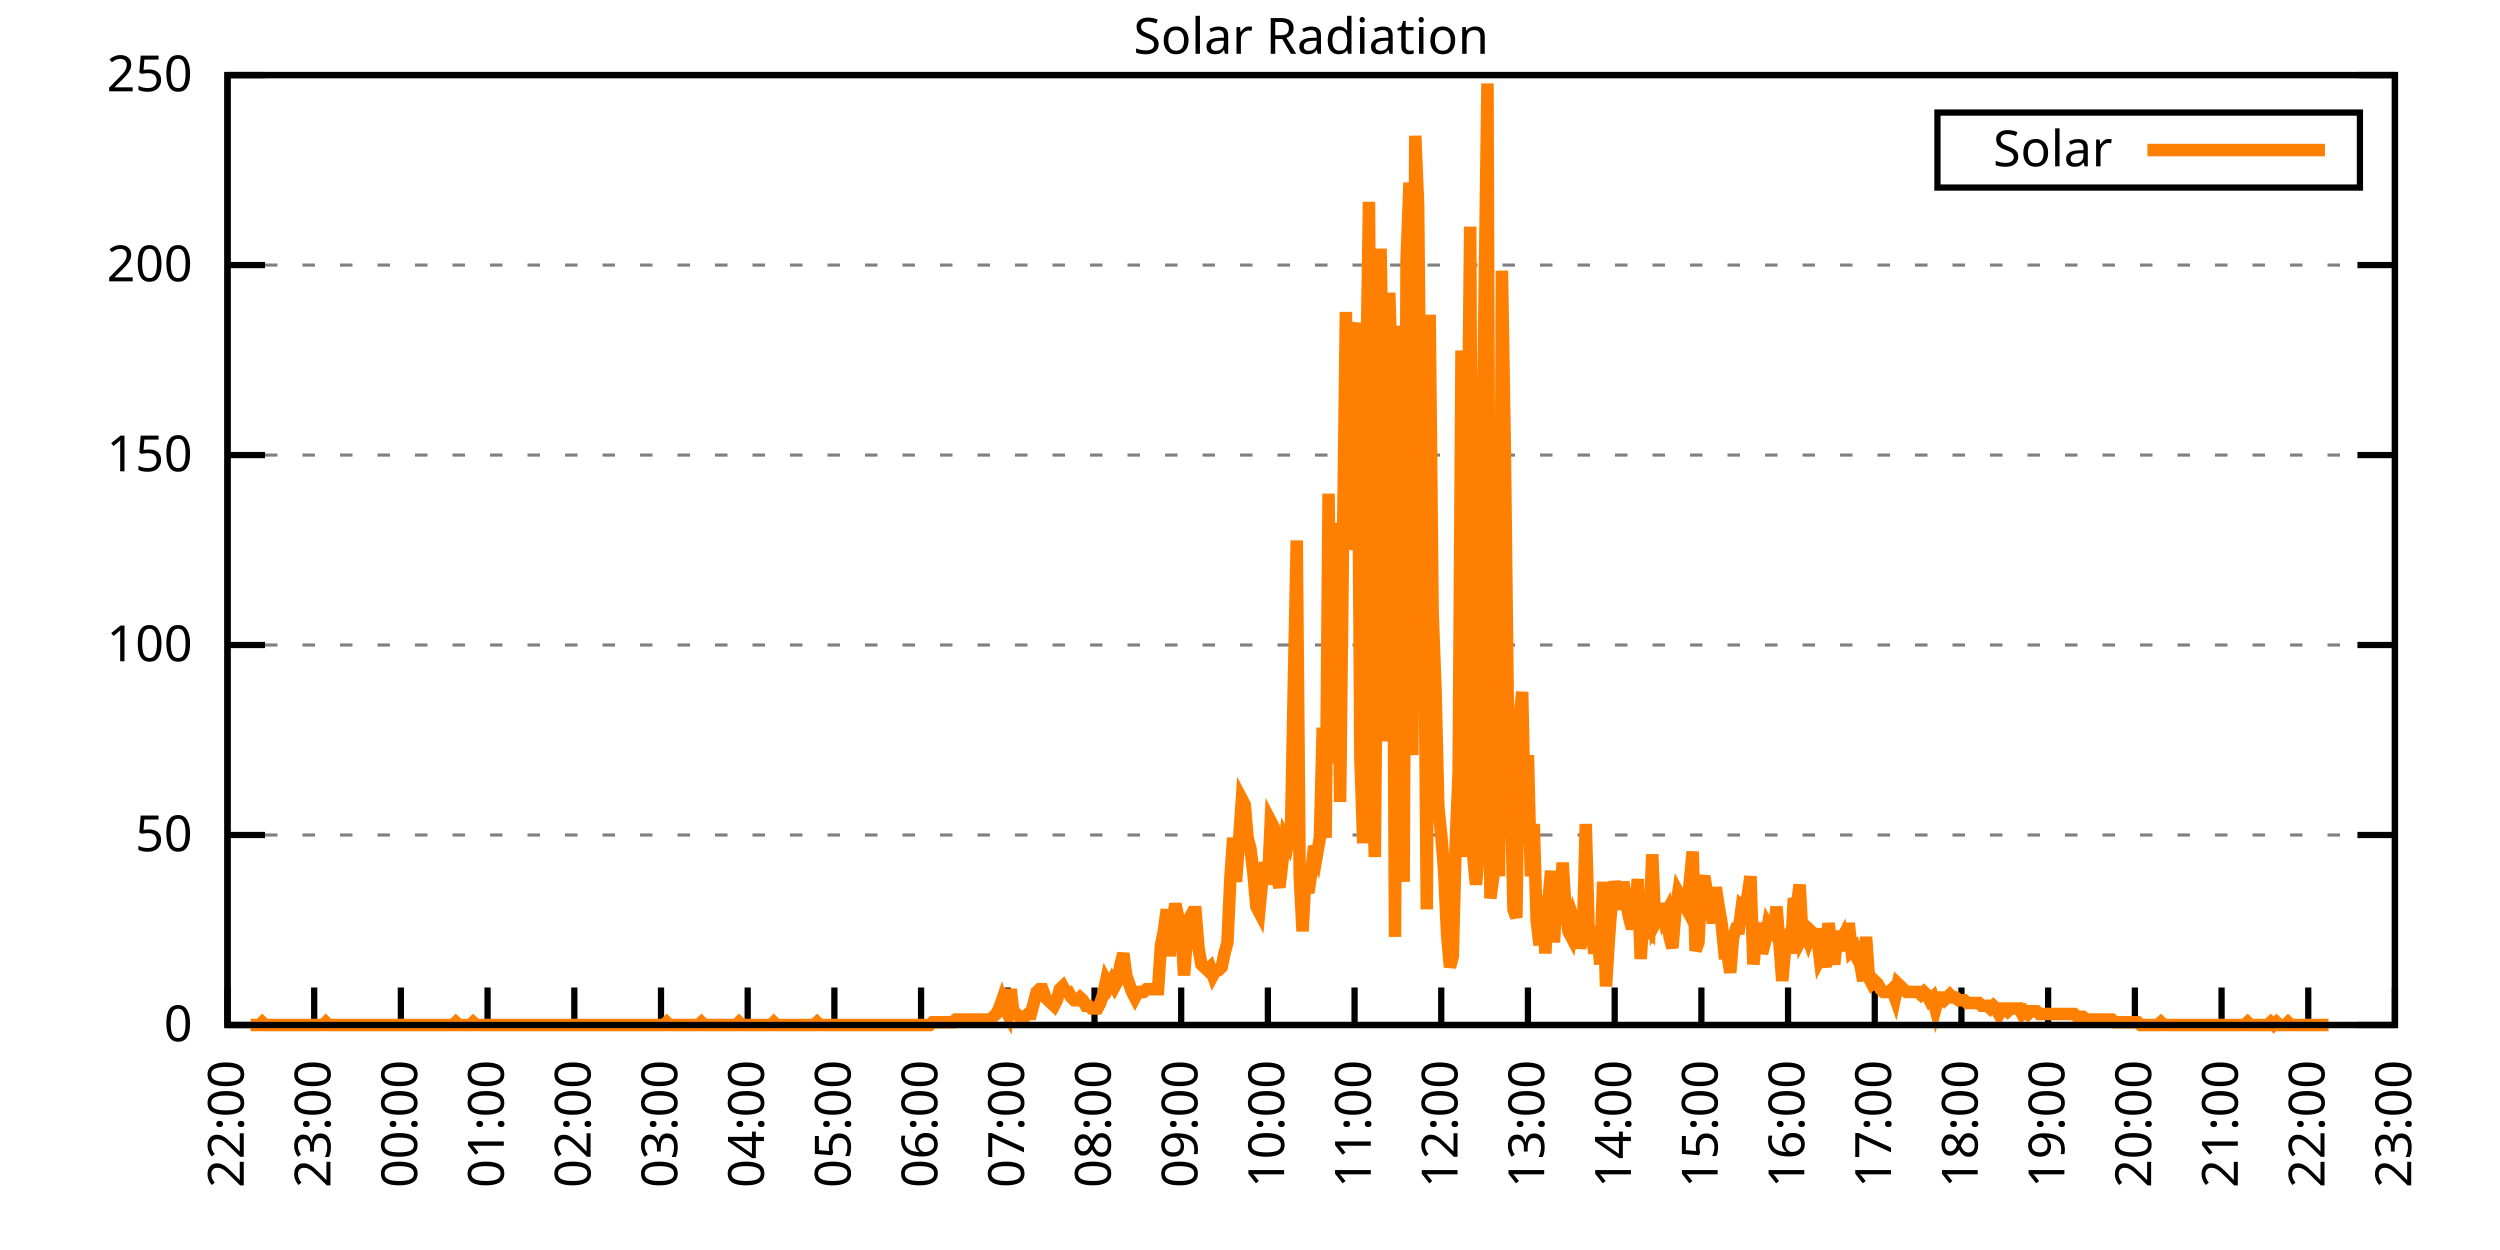
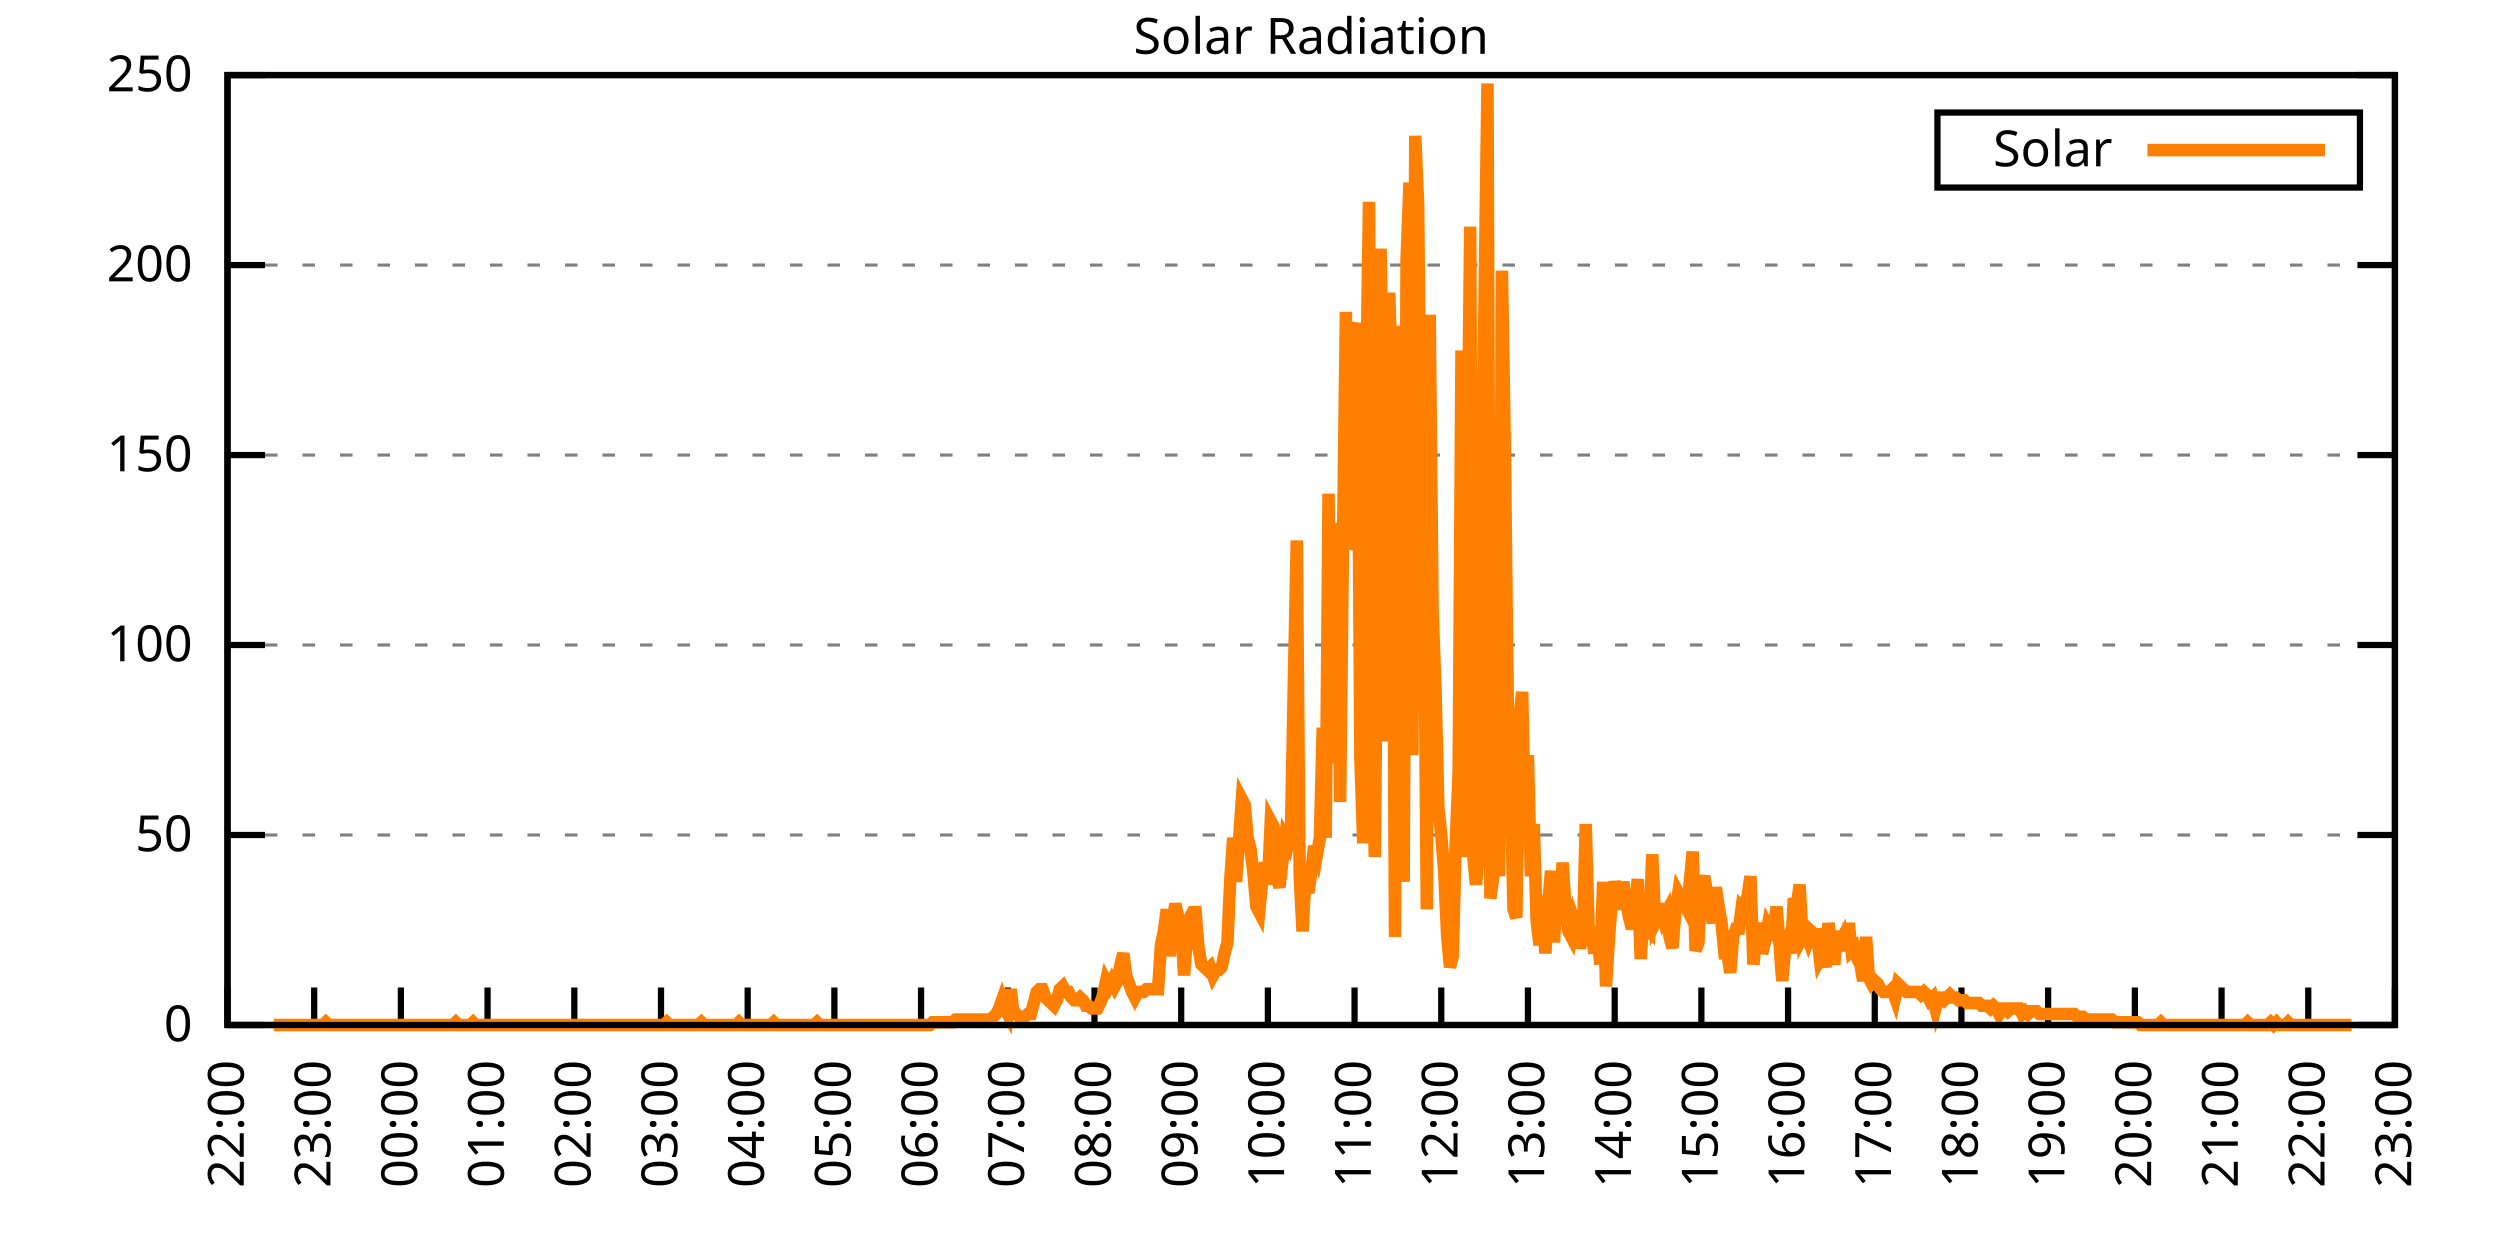
<svg xmlns="http://www.w3.org/2000/svg" xmlns:xlink="http://www.w3.org/1999/xlink" width="400" height="200" viewBox="0 0 400 200">
  <g id="gnuplot_canvas">
    <rect x="0" y="0" width="400" height="200" fill="none" />
    <defs>
      <circle id="gpDot" r="0.5" stroke-width="0.5" stroke="currentColor" />
      <path id="gpPt0" stroke-width="0.333" stroke="currentColor" d="M-1,0 h2 M0,-1 v2" />
      <path id="gpPt1" stroke-width="0.333" stroke="currentColor" d="M-1,-1 L1,1 M1,-1 L-1,1" />
      <path id="gpPt2" stroke-width="0.333" stroke="currentColor" d="M-1,0 L1,0 M0,-1 L0,1 M-1,-1 L1,1 M-1,1 L1,-1" />
      <rect id="gpPt3" stroke-width="0.333" stroke="currentColor" x="-1" y="-1" width="2" height="2" />
      <rect id="gpPt4" stroke-width="0.333" stroke="currentColor" fill="currentColor" x="-1" y="-1" width="2" height="2" />
      <circle id="gpPt5" stroke-width="0.333" stroke="currentColor" cx="0" cy="0" r="1" />
      <use xlink:href="#gpPt5" id="gpPt6" fill="currentColor" stroke="none" />
      <path id="gpPt7" stroke-width="0.333" stroke="currentColor" d="M0,-1.33 L-1.33,0.67 L1.33,0.67 z" />
      <use xlink:href="#gpPt7" id="gpPt8" fill="currentColor" stroke="none" />
      <use xlink:href="#gpPt7" id="gpPt9" stroke="currentColor" transform="rotate(180)" />
      <use xlink:href="#gpPt9" id="gpPt10" fill="currentColor" stroke="none" />
      <use xlink:href="#gpPt3" id="gpPt11" stroke="currentColor" transform="rotate(45)" />
      <use xlink:href="#gpPt11" id="gpPt12" fill="currentColor" stroke="none" />
      <path id="gpPt13" stroke-width="0.333" stroke="currentColor" d="M0,1.330 L1.265,0.411 L0.782,-1.067 L-0.782,-1.076 L-1.265,0.411 z" />
      <use xlink:href="#gpPt13" id="gpPt14" fill="currentColor" stroke="none" />
      <filter id="textbox" filterUnits="objectBoundingBox" x="0" y="0" height="1" width="1">
        <feFlood flood-color="white" flood-opacity="1" result="bgnd" />
        <feComposite in="SourceGraphic" in2="bgnd" operator="atop" />
      </filter>
      <filter id="greybox" filterUnits="objectBoundingBox" x="0" y="0" height="1" width="1">
        <feFlood flood-color="lightgrey" flood-opacity="1" result="grey" />
        <feComposite in="SourceGraphic" in2="grey" operator="atop" />
      </filter>
    </defs>
    <g fill="none" color="white" stroke="currentColor" stroke-width="1.00" stroke-linecap="butt" stroke-linejoin="miter">
</g>
    <g fill="none" color="black" stroke="currentColor" stroke-width="1.00" stroke-linecap="butt" stroke-linejoin="miter">
      <g stroke="none" shape-rendering="crispEdges">
        <polygon fill="rgb(255, 255, 255)" points="36.40,164.00 383.18,164.00 383.18,12.02 36.40,12.02 " />
      </g>
    </g>
    <g fill="none" color="black" stroke="currentColor" stroke-width="1.00" stroke-linecap="butt" stroke-linejoin="miter">
</g>
    <g fill="none" color="black" stroke="black" stroke-width="0.50" stroke-linecap="butt" stroke-linejoin="miter">
</g>
    <g fill="none" color="gray" stroke="currentColor" stroke-width="0.50" stroke-linecap="butt" stroke-linejoin="miter">
      <path stroke="gray" stroke-dasharray="2,4" class="gridline" d="M36.40,164.00 L383.19,164.00  " />
    </g>
    <g fill="none" color="gray" stroke="gray" stroke-width="1.00" stroke-linecap="butt" stroke-linejoin="miter">
</g>
    <g fill="none" color="black" stroke="currentColor" stroke-width="1.00" stroke-linecap="butt" stroke-linejoin="miter">
      <path stroke="black" d="M36.40,164.00 L42.40,164.00 M383.19,164.00 L377.19,164.00  " />
      <g transform="translate(30.80,166.60)" stroke="none" fill="black" font-family="Sans" font-size="8.00" text-anchor="end">
        <text>
          <tspan font-family="Sans"> 0</tspan>
        </text>
      </g>
    </g>
    <g fill="none" color="black" stroke="currentColor" stroke-width="1.00" stroke-linecap="butt" stroke-linejoin="miter">
</g>
    <g fill="none" color="black" stroke="black" stroke-width="0.50" stroke-linecap="butt" stroke-linejoin="miter">
</g>
    <g fill="none" color="gray" stroke="currentColor" stroke-width="0.50" stroke-linecap="butt" stroke-linejoin="miter">
      <path stroke="gray" stroke-dasharray="2,4" class="gridline" d="M36.40,133.60 L383.19,133.60  " />
    </g>
    <g fill="none" color="gray" stroke="gray" stroke-width="1.00" stroke-linecap="butt" stroke-linejoin="miter">
</g>
    <g fill="none" color="black" stroke="currentColor" stroke-width="1.00" stroke-linecap="butt" stroke-linejoin="miter">
      <path stroke="black" d="M36.40,133.60 L42.40,133.60 M383.19,133.60 L377.19,133.60  " />
      <g transform="translate(30.80,136.20)" stroke="none" fill="black" font-family="Sans" font-size="8.00" text-anchor="end">
        <text>
          <tspan font-family="Sans"> 50</tspan>
        </text>
      </g>
    </g>
    <g fill="none" color="black" stroke="currentColor" stroke-width="1.00" stroke-linecap="butt" stroke-linejoin="miter">
</g>
    <g fill="none" color="black" stroke="black" stroke-width="0.50" stroke-linecap="butt" stroke-linejoin="miter">
</g>
    <g fill="none" color="gray" stroke="currentColor" stroke-width="0.50" stroke-linecap="butt" stroke-linejoin="miter">
      <path stroke="gray" stroke-dasharray="2,4" class="gridline" d="M36.40,103.20 L383.19,103.20  " />
    </g>
    <g fill="none" color="gray" stroke="gray" stroke-width="1.00" stroke-linecap="butt" stroke-linejoin="miter">
</g>
    <g fill="none" color="black" stroke="currentColor" stroke-width="1.00" stroke-linecap="butt" stroke-linejoin="miter">
      <path stroke="black" d="M36.40,103.20 L42.40,103.20 M383.19,103.20 L377.19,103.20  " />
      <g transform="translate(30.80,105.80)" stroke="none" fill="black" font-family="Sans" font-size="8.00" text-anchor="end">
        <text>
          <tspan font-family="Sans"> 100</tspan>
        </text>
      </g>
    </g>
    <g fill="none" color="black" stroke="currentColor" stroke-width="1.00" stroke-linecap="butt" stroke-linejoin="miter">
</g>
    <g fill="none" color="black" stroke="black" stroke-width="0.50" stroke-linecap="butt" stroke-linejoin="miter">
</g>
    <g fill="none" color="gray" stroke="currentColor" stroke-width="0.50" stroke-linecap="butt" stroke-linejoin="miter">
      <path stroke="gray" stroke-dasharray="2,4" class="gridline" d="M36.40,72.81 L383.19,72.81  " />
    </g>
    <g fill="none" color="gray" stroke="gray" stroke-width="1.00" stroke-linecap="butt" stroke-linejoin="miter">
</g>
    <g fill="none" color="black" stroke="currentColor" stroke-width="1.00" stroke-linecap="butt" stroke-linejoin="miter">
      <path stroke="black" d="M36.40,72.81 L42.40,72.81 M383.19,72.81 L377.19,72.81  " />
      <g transform="translate(30.80,75.41)" stroke="none" fill="black" font-family="Sans" font-size="8.00" text-anchor="end">
        <text>
          <tspan font-family="Sans"> 150</tspan>
        </text>
      </g>
    </g>
    <g fill="none" color="black" stroke="currentColor" stroke-width="1.00" stroke-linecap="butt" stroke-linejoin="miter">
</g>
    <g fill="none" color="black" stroke="black" stroke-width="0.50" stroke-linecap="butt" stroke-linejoin="miter">
</g>
    <g fill="none" color="gray" stroke="currentColor" stroke-width="0.50" stroke-linecap="butt" stroke-linejoin="miter">
      <path stroke="gray" stroke-dasharray="2,4" class="gridline" d="M36.40,42.41 L383.19,42.41  " />
    </g>
    <g fill="none" color="gray" stroke="gray" stroke-width="1.00" stroke-linecap="butt" stroke-linejoin="miter">
</g>
    <g fill="none" color="black" stroke="currentColor" stroke-width="1.00" stroke-linecap="butt" stroke-linejoin="miter">
      <path stroke="black" d="M36.40,42.41 L42.40,42.41 M383.19,42.41 L377.19,42.41  " />
      <g transform="translate(30.80,45.01)" stroke="none" fill="black" font-family="Sans" font-size="8.00" text-anchor="end">
        <text>
          <tspan font-family="Sans"> 200</tspan>
        </text>
      </g>
    </g>
    <g fill="none" color="black" stroke="currentColor" stroke-width="1.00" stroke-linecap="butt" stroke-linejoin="miter">
</g>
    <g fill="none" color="black" stroke="black" stroke-width="0.50" stroke-linecap="butt" stroke-linejoin="miter">
</g>
    <g fill="none" color="gray" stroke="currentColor" stroke-width="0.50" stroke-linecap="butt" stroke-linejoin="miter">
      <path stroke="gray" stroke-dasharray="2,4" class="gridline" d="M36.40,12.01 L383.19,12.01  " />
    </g>
    <g fill="none" color="gray" stroke="gray" stroke-width="1.00" stroke-linecap="butt" stroke-linejoin="miter">
</g>
    <g fill="none" color="black" stroke="currentColor" stroke-width="1.00" stroke-linecap="butt" stroke-linejoin="miter">
      <path stroke="black" d="M36.40,12.01 L42.40,12.01 M383.19,12.01 L377.19,12.01  " />
      <g transform="translate(30.80,14.61)" stroke="none" fill="black" font-family="Sans" font-size="8.00" text-anchor="end">
        <text>
          <tspan font-family="Sans"> 250</tspan>
        </text>
      </g>
    </g>
    <g fill="none" color="black" stroke="currentColor" stroke-width="1.00" stroke-linecap="butt" stroke-linejoin="miter">
      <path stroke="black" d="M36.40,164.00 L36.40,158.00  " />
      <g transform="translate(39.00,169.60) rotate(270.00)" stroke="none" fill="black" font-family="Sans" font-size="8.00" text-anchor="end">
        <text>
          <tspan font-family="Sans">22:00</tspan>
        </text>
      </g>
    </g>
    <g fill="none" color="black" stroke="currentColor" stroke-width="1.00" stroke-linecap="butt" stroke-linejoin="miter">
      <path stroke="black" d="M50.27,164.00 L50.27,158.00  " />
      <g transform="translate(52.87,169.60) rotate(270.00)" stroke="none" fill="black" font-family="Sans" font-size="8.00" text-anchor="end">
        <text>
          <tspan font-family="Sans">23:00</tspan>
        </text>
      </g>
    </g>
    <g fill="none" color="black" stroke="currentColor" stroke-width="1.00" stroke-linecap="butt" stroke-linejoin="miter">
      <path stroke="black" d="M64.14,164.00 L64.14,158.00  " />
      <g transform="translate(66.74,169.60) rotate(270.00)" stroke="none" fill="black" font-family="Sans" font-size="8.00" text-anchor="end">
        <text>
          <tspan font-family="Sans">00:00</tspan>
        </text>
      </g>
    </g>
    <g fill="none" color="black" stroke="currentColor" stroke-width="1.00" stroke-linecap="butt" stroke-linejoin="miter">
      <path stroke="black" d="M78.01,164.00 L78.01,158.00  " />
      <g transform="translate(80.61,169.60) rotate(270.00)" stroke="none" fill="black" font-family="Sans" font-size="8.00" text-anchor="end">
        <text>
          <tspan font-family="Sans">01:00</tspan>
        </text>
      </g>
    </g>
    <g fill="none" color="black" stroke="currentColor" stroke-width="1.00" stroke-linecap="butt" stroke-linejoin="miter">
      <path stroke="black" d="M91.89,164.00 L91.89,158.00  " />
      <g transform="translate(94.49,169.60) rotate(270.00)" stroke="none" fill="black" font-family="Sans" font-size="8.00" text-anchor="end">
        <text>
          <tspan font-family="Sans">02:00</tspan>
        </text>
      </g>
    </g>
    <g fill="none" color="black" stroke="currentColor" stroke-width="1.00" stroke-linecap="butt" stroke-linejoin="miter">
      <path stroke="black" d="M105.76,164.00 L105.76,158.00  " />
      <g transform="translate(108.36,169.60) rotate(270.00)" stroke="none" fill="black" font-family="Sans" font-size="8.00" text-anchor="end">
        <text>
          <tspan font-family="Sans">03:00</tspan>
        </text>
      </g>
    </g>
    <g fill="none" color="black" stroke="currentColor" stroke-width="1.00" stroke-linecap="butt" stroke-linejoin="miter">
      <path stroke="black" d="M119.63,164.00 L119.63,158.00  " />
      <g transform="translate(122.23,169.60) rotate(270.00)" stroke="none" fill="black" font-family="Sans" font-size="8.00" text-anchor="end">
        <text>
          <tspan font-family="Sans">04:00</tspan>
        </text>
      </g>
    </g>
    <g fill="none" color="black" stroke="currentColor" stroke-width="1.00" stroke-linecap="butt" stroke-linejoin="miter">
      <path stroke="black" d="M133.50,164.00 L133.50,158.00  " />
      <g transform="translate(136.10,169.60) rotate(270.00)" stroke="none" fill="black" font-family="Sans" font-size="8.00" text-anchor="end">
        <text>
          <tspan font-family="Sans">05:00</tspan>
        </text>
      </g>
    </g>
    <g fill="none" color="black" stroke="currentColor" stroke-width="1.00" stroke-linecap="butt" stroke-linejoin="miter">
      <path stroke="black" d="M147.37,164.00 L147.37,158.00  " />
      <g transform="translate(149.97,169.60) rotate(270.00)" stroke="none" fill="black" font-family="Sans" font-size="8.00" text-anchor="end">
        <text>
          <tspan font-family="Sans">06:00</tspan>
        </text>
      </g>
    </g>
    <g fill="none" color="black" stroke="currentColor" stroke-width="1.00" stroke-linecap="butt" stroke-linejoin="miter">
      <path stroke="black" d="M161.24,164.00 L161.24,158.00  " />
      <g transform="translate(163.84,169.60) rotate(270.00)" stroke="none" fill="black" font-family="Sans" font-size="8.00" text-anchor="end">
        <text>
          <tspan font-family="Sans">07:00</tspan>
        </text>
      </g>
    </g>
    <g fill="none" color="black" stroke="currentColor" stroke-width="1.00" stroke-linecap="butt" stroke-linejoin="miter">
      <path stroke="black" d="M175.12,164.00 L175.12,158.00  " />
      <g transform="translate(177.72,169.60) rotate(270.00)" stroke="none" fill="black" font-family="Sans" font-size="8.00" text-anchor="end">
        <text>
          <tspan font-family="Sans">08:00</tspan>
        </text>
      </g>
    </g>
    <g fill="none" color="black" stroke="currentColor" stroke-width="1.00" stroke-linecap="butt" stroke-linejoin="miter">
      <path stroke="black" d="M188.99,164.00 L188.99,158.00  " />
      <g transform="translate(191.59,169.60) rotate(270.00)" stroke="none" fill="black" font-family="Sans" font-size="8.00" text-anchor="end">
        <text>
          <tspan font-family="Sans">09:00</tspan>
        </text>
      </g>
    </g>
    <g fill="none" color="black" stroke="currentColor" stroke-width="1.00" stroke-linecap="butt" stroke-linejoin="miter">
      <path stroke="black" d="M202.86,164.00 L202.86,158.00  " />
      <g transform="translate(205.46,169.60) rotate(270.00)" stroke="none" fill="black" font-family="Sans" font-size="8.00" text-anchor="end">
        <text>
          <tspan font-family="Sans">10:00</tspan>
        </text>
      </g>
    </g>
    <g fill="none" color="black" stroke="currentColor" stroke-width="1.00" stroke-linecap="butt" stroke-linejoin="miter">
      <path stroke="black" d="M216.73,164.00 L216.73,158.00  " />
      <g transform="translate(219.33,169.60) rotate(270.00)" stroke="none" fill="black" font-family="Sans" font-size="8.00" text-anchor="end">
        <text>
          <tspan font-family="Sans">11:00</tspan>
        </text>
      </g>
    </g>
    <g fill="none" color="black" stroke="currentColor" stroke-width="1.00" stroke-linecap="butt" stroke-linejoin="miter">
      <path stroke="black" d="M230.60,164.00 L230.60,158.00  " />
      <g transform="translate(233.20,169.60) rotate(270.00)" stroke="none" fill="black" font-family="Sans" font-size="8.00" text-anchor="end">
        <text>
          <tspan font-family="Sans">12:00</tspan>
        </text>
      </g>
    </g>
    <g fill="none" color="black" stroke="currentColor" stroke-width="1.00" stroke-linecap="butt" stroke-linejoin="miter">
      <path stroke="black" d="M244.47,164.00 L244.47,158.00  " />
      <g transform="translate(247.07,169.60) rotate(270.00)" stroke="none" fill="black" font-family="Sans" font-size="8.00" text-anchor="end">
        <text>
          <tspan font-family="Sans">13:00</tspan>
        </text>
      </g>
    </g>
    <g fill="none" color="black" stroke="currentColor" stroke-width="1.00" stroke-linecap="butt" stroke-linejoin="miter">
      <path stroke="black" d="M258.35,164.00 L258.35,158.00  " />
      <g transform="translate(260.95,169.60) rotate(270.00)" stroke="none" fill="black" font-family="Sans" font-size="8.00" text-anchor="end">
        <text>
          <tspan font-family="Sans">14:00</tspan>
        </text>
      </g>
    </g>
    <g fill="none" color="black" stroke="currentColor" stroke-width="1.00" stroke-linecap="butt" stroke-linejoin="miter">
      <path stroke="black" d="M272.22,164.00 L272.22,158.00  " />
      <g transform="translate(274.82,169.60) rotate(270.00)" stroke="none" fill="black" font-family="Sans" font-size="8.00" text-anchor="end">
        <text>
          <tspan font-family="Sans">15:00</tspan>
        </text>
      </g>
    </g>
    <g fill="none" color="black" stroke="currentColor" stroke-width="1.00" stroke-linecap="butt" stroke-linejoin="miter">
      <path stroke="black" d="M286.09,164.00 L286.09,158.00  " />
      <g transform="translate(288.69,169.60) rotate(270.00)" stroke="none" fill="black" font-family="Sans" font-size="8.00" text-anchor="end">
        <text>
          <tspan font-family="Sans">16:00</tspan>
        </text>
      </g>
    </g>
    <g fill="none" color="black" stroke="currentColor" stroke-width="1.00" stroke-linecap="butt" stroke-linejoin="miter">
      <path stroke="black" d="M299.96,164.00 L299.96,158.00  " />
      <g transform="translate(302.56,169.60) rotate(270.00)" stroke="none" fill="black" font-family="Sans" font-size="8.00" text-anchor="end">
        <text>
          <tspan font-family="Sans">17:00</tspan>
        </text>
      </g>
    </g>
    <g fill="none" color="black" stroke="currentColor" stroke-width="1.00" stroke-linecap="butt" stroke-linejoin="miter">
      <path stroke="black" d="M313.83,164.00 L313.83,158.00  " />
      <g transform="translate(316.43,169.60) rotate(270.00)" stroke="none" fill="black" font-family="Sans" font-size="8.00" text-anchor="end">
        <text>
          <tspan font-family="Sans">18:00</tspan>
        </text>
      </g>
    </g>
    <g fill="none" color="black" stroke="currentColor" stroke-width="1.00" stroke-linecap="butt" stroke-linejoin="miter">
      <path stroke="black" d="M327.70,164.00 L327.70,158.00  " />
      <g transform="translate(330.30,169.60) rotate(270.00)" stroke="none" fill="black" font-family="Sans" font-size="8.00" text-anchor="end">
        <text>
          <tspan font-family="Sans">19:00</tspan>
        </text>
      </g>
    </g>
    <g fill="none" color="black" stroke="currentColor" stroke-width="1.00" stroke-linecap="butt" stroke-linejoin="miter">
      <path stroke="black" d="M341.58,164.00 L341.58,158.00  " />
      <g transform="translate(344.18,169.60) rotate(270.00)" stroke="none" fill="black" font-family="Sans" font-size="8.00" text-anchor="end">
        <text>
          <tspan font-family="Sans">20:00</tspan>
        </text>
      </g>
    </g>
    <g fill="none" color="black" stroke="currentColor" stroke-width="1.00" stroke-linecap="butt" stroke-linejoin="miter">
      <path stroke="black" d="M355.45,164.00 L355.45,158.00  " />
      <g transform="translate(358.05,169.60) rotate(270.00)" stroke="none" fill="black" font-family="Sans" font-size="8.00" text-anchor="end">
        <text>
          <tspan font-family="Sans">21:00</tspan>
        </text>
      </g>
    </g>
    <g fill="none" color="black" stroke="currentColor" stroke-width="1.00" stroke-linecap="butt" stroke-linejoin="miter">
      <path stroke="black" d="M369.32,164.00 L369.32,158.00  " />
      <g transform="translate(371.92,169.60) rotate(270.00)" stroke="none" fill="black" font-family="Sans" font-size="8.00" text-anchor="end">
        <text>
          <tspan font-family="Sans">22:00</tspan>
        </text>
      </g>
    </g>
    <g fill="none" color="black" stroke="currentColor" stroke-width="1.00" stroke-linecap="butt" stroke-linejoin="miter">
      <path stroke="black" d="M383.19,164.00 L383.19,158.00  " />
      <g transform="translate(385.79,169.60) rotate(270.00)" stroke="none" fill="black" font-family="Sans" font-size="8.00" text-anchor="end">
        <text>
          <tspan font-family="Sans">23:00</tspan>
        </text>
      </g>
    </g>
    <g fill="none" color="black" stroke="currentColor" stroke-width="1.00" stroke-linecap="butt" stroke-linejoin="miter">
</g>
    <g fill="none" color="black" stroke="currentColor" stroke-width="1.00" stroke-linecap="butt" stroke-linejoin="miter">
      <path stroke="black" d="M36.40,12.01 L36.40,164.00 L383.19,164.00 L383.19,12.01 L36.40,12.01 Z  " />
    </g>
    <g fill="none" color="black" stroke="currentColor" stroke-width="1.00" stroke-linecap="butt" stroke-linejoin="miter">
</g>
    <g fill="none" color="black" stroke="currentColor" stroke-width="1.00" stroke-linecap="butt" stroke-linejoin="miter">
      <path stroke="black" d="M309.99,30.01 L309.99,18.01 L377.59,18.01 L377.59,30.01 L309.99,30.01 Z  " />
    </g>
    <g id="Solar_Radiation_plot_1">
      <g fill="none" color="white" stroke="black" stroke-width="2.00" stroke-linecap="butt" stroke-linejoin="miter">
</g>
      <g fill="none" color="black" stroke="currentColor" stroke-width="2.00" stroke-linecap="butt" stroke-linejoin="miter">
        <g transform="translate(337.99,26.61)" stroke="none" fill="black" font-family="Sans" font-size="8.00" text-anchor="end">
          <text>
            <tspan font-family="Sans">Solar</tspan>
          </text>
        </g>
      </g>
      <g fill="none" color="black" stroke="currentColor" stroke-width="2.00" stroke-linecap="butt" stroke-linejoin="miter">
-         <path stroke="rgb(255, 127,   0)" d="M343.59,24.01 L371.99,24.01 M40.10,164.00 L40.56,164.00 L41.02,164.00 L41.49,164.00 L41.95,163.56 L42.41,164.00   L42.87,164.00 L43.34,164.00 L43.80,164.00 L44.26,164.00 L44.72,164.00 L45.19,164.00 L45.65,164.00 L46.11,164.00   L46.57,164.00 L47.03,164.00 L47.50,164.00 L47.96,164.00 L48.42,164.00 L48.88,164.00 L49.35,164.00 L49.81,164.00   L50.27,164.00 L50.73,164.00 L51.20,164.00 L51.66,164.00 L52.12,163.56 L52.58,164.00 L53.05,164.00 L53.51,164.00   L53.97,164.00 L54.43,164.00 L54.90,164.00 L55.36,164.00 L55.82,164.00 L56.28,164.00 L56.75,164.00 L57.21,164.00   L57.67,164.00 L58.13,164.00 L58.59,164.00 L59.06,164.00 L59.52,164.00 L59.98,164.00 L60.44,164.00 L60.91,164.00   L61.37,164.00 L61.83,164.00 L62.29,164.00 L62.76,164.00 L63.22,164.00 L63.68,164.00 L64.14,164.00 L64.61,164.00   L65.07,164.00 L65.53,164.00 L65.99,164.00 L66.46,164.00 L66.92,164.00 L67.38,164.00 L67.84,164.00 L68.30,164.00   L68.77,164.00 L69.23,164.00 L69.69,164.00 L70.15,164.00 L70.62,164.00 L71.08,164.00 L71.54,164.00 L72.00,164.00   L72.47,164.00 L72.93,163.56 L73.39,164.00 L73.85,164.00 L74.32,164.00 L74.78,164.00 L75.24,164.00 L75.70,163.56   L76.17,164.00 L76.63,164.00 L77.09,164.00 L77.55,164.00 L78.01,164.00 L78.48,164.00 L78.94,164.00 L79.40,164.00   L79.86,164.00 L80.33,164.00 L80.79,164.00 L81.25,164.00 L81.71,164.00 L82.18,164.00 L82.64,164.00 L83.10,164.00   L83.56,164.00 L84.03,164.00 L84.49,164.00 L84.95,164.00 L85.41,164.00 L85.88,164.00 L86.34,164.00 L86.80,164.00   L87.26,164.00 L87.72,164.00 L88.19,164.00 L88.65,164.00 L89.11,164.00 L89.57,164.00 L90.04,164.00 L90.50,164.00   L90.96,164.00 L91.42,164.00 L91.89,164.00 L92.35,164.00 L92.81,164.00 L93.27,164.00 L93.74,164.00 L94.20,164.00   L94.66,164.00 L95.12,164.00 L95.59,164.00 L96.05,164.00 L96.51,164.00 L96.97,164.00 L97.44,164.00 L97.90,164.00   L98.36,164.00 L98.82,164.00 L99.28,164.00 L99.75,164.00 L100.21,164.00 L100.67,164.00 L101.13,164.00 L101.60,164.00   L102.06,164.00 L102.52,164.00 L102.98,164.00 L103.45,164.00 L103.91,164.00 L104.37,164.00 L104.83,164.00 L105.30,164.00   L105.76,164.00 L106.22,164.00 L106.68,163.56 L107.15,164.00 L107.61,164.00 L108.07,164.00 L108.53,164.00 L108.99,164.00   L109.46,164.00 L109.92,164.00 L110.38,164.00 L110.84,164.00 L111.31,164.00 L111.77,164.00 L112.23,163.56 L112.69,164.00   L113.16,164.00 L113.62,164.00 L114.08,164.00 L114.54,164.00 L115.01,164.00 L115.47,164.00 L115.93,164.00 L116.39,164.00   L116.86,164.00 L117.32,164.00 L117.78,164.00 L118.24,163.56 L118.70,164.00 L119.17,164.00 L119.63,164.00 L120.09,164.00   L120.55,164.00 L121.02,164.00 L121.48,164.00 L121.94,164.00 L122.40,164.00 L122.87,164.00 L123.33,164.00 L123.79,163.56   L124.25,164.00 L124.72,164.00 L125.18,164.00 L125.64,164.00 L126.10,164.00 L126.57,164.00 L127.03,164.00 L127.49,164.00   L127.95,164.00 L128.41,164.00 L128.88,164.00 L129.34,164.00 L129.80,164.00 L130.26,164.00 L130.73,163.56 L131.19,164.00   L131.65,164.00 L132.11,164.00 L132.58,164.00 L133.04,164.00 L133.50,164.00 L133.96,164.00 L134.43,164.00 L134.89,164.00   L135.35,164.00 L135.81,164.00 L136.28,164.00 L136.74,164.00 L137.20,164.00 L137.66,164.00 L138.13,164.00 L138.59,164.00   L139.05,164.00 L139.51,164.00 L139.97,164.00 L140.44,164.00 L140.90,164.00 L141.36,164.00 L141.82,164.00 L142.29,164.00   L142.75,164.00 L143.21,164.00 L143.67,164.00 L144.14,164.00 L144.60,164.00 L145.06,164.00 L145.52,164.00 L145.99,164.00   L146.45,164.00 L146.91,164.00 L147.37,164.00 L147.84,164.00 L148.30,164.00 L148.76,164.00 L149.22,163.56 L149.68,163.56   L150.15,163.56 L150.61,163.56 L151.07,163.56 L151.53,163.56 L152.00,163.56 L152.46,163.56 L152.92,163.12 L153.38,163.12   L153.85,163.12 L154.31,163.12 L154.77,163.12 L155.23,163.12 L155.70,163.12 L156.16,163.12 L156.62,163.12 L157.08,163.12   L157.55,163.12 L158.01,163.12 L158.47,163.12 L158.93,162.68 L159.39,162.24 L159.86,161.36 L160.32,160.04 L160.78,161.36   L161.24,162.24 L161.71,158.27 L162.17,162.24 L162.63,162.24 L163.09,162.68 L163.56,162.68 L164.02,162.68 L164.48,162.24   L164.94,162.24 L165.41,160.48 L165.87,158.71 L166.33,158.27 L166.79,158.27 L167.26,159.60 L167.72,160.04 L168.18,160.48   L168.64,160.92 L169.10,160.04 L169.57,158.27 L170.03,157.83 L170.49,158.71 L170.95,158.71 L171.42,159.60 L171.88,160.04   L172.34,160.04 L172.80,159.60 L173.27,160.04 L173.73,160.92 L174.19,160.92 L174.65,161.36 L175.12,161.36 L175.58,161.36   L176.04,160.48 L176.50,159.15 L176.97,156.95 L177.43,157.83 L177.89,156.95 L178.35,157.83 L178.82,156.95 L179.28,154.31   L179.74,152.55 L180.20,156.07 L180.66,157.39 L181.13,158.71 L181.59,159.60 L182.05,158.71 L182.51,158.71 L182.98,158.71   L183.44,158.27 L183.90,158.27 L184.36,158.27 L184.83,158.27 L185.29,158.27 L185.75,151.23 L186.21,149.02 L186.68,145.50   L187.14,152.99 L187.60,147.26 L188.06,144.62 L188.53,146.82 L188.99,148.14 L189.45,156.07 L189.91,149.90 L190.37,146.82   L190.84,145.94 L191.30,145.94 L191.76,151.67 L192.22,154.31 L192.69,154.75 L193.15,155.19 L193.61,154.75 L194.07,156.07   L194.54,155.19 L195.00,155.19 L195.46,154.75 L195.92,152.55 L196.39,150.79 L196.85,140.65 L197.31,134.05 L197.77,141.09   L198.24,134.49 L198.70,127.88 L199.16,128.76 L199.62,134.05 L200.08,135.81 L200.55,139.77 L201.01,145.06 L201.47,145.94   L201.93,141.09 L202.40,138.01 L202.86,141.54 L203.32,131.40 L203.78,132.28 L204.25,140.21 L204.71,141.98 L205.17,138.01   L205.63,134.05 L206.10,134.93 L206.56,132.73 L207.02,108.94 L207.48,86.47 L207.95,140.21 L208.41,149.02 L208.87,140.21   L209.33,142.86 L209.80,139.77 L210.26,135.37 L210.72,136.69 L211.18,134.05 L211.64,116.43 L212.11,134.05 L212.57,78.99   L213.03,122.15 L213.49,83.83 L213.96,85.59 L214.42,128.32 L214.88,86.91 L215.34,49.91 L215.81,87.80 L216.27,86.47   L216.73,53.88 L217.19,51.68 L217.66,121.27 L218.12,134.93 L218.58,62.69 L219.04,32.29 L219.51,119.95 L219.97,137.13   L220.43,84.71 L220.89,39.78 L221.35,66.21 L221.82,118.63 L222.28,46.83 L222.74,61.81 L223.20,149.90 L223.67,52.12   L224.13,128.32 L224.59,141.09 L225.05,41.54 L225.52,29.21 L225.98,120.83 L226.44,21.72 L226.90,32.73 L227.37,79.87   L227.83,91.32 L228.29,145.50 L228.75,50.35 L229.22,97.93 L229.68,110.26 L230.14,129.20 L230.60,133.61 L231.06,139.33   L231.53,149.46 L231.99,154.75 L232.45,152.99 L232.91,134.93 L233.38,123.47 L233.84,56.08 L234.30,137.13 L234.76,81.19   L235.23,36.26 L235.69,136.69 L236.15,141.54 L236.61,136.69 L237.08,80.31 L237.54,46.83 L238.00,13.35 L238.46,143.74   L238.93,140.21 L239.39,90.44 L239.85,140.21 L240.31,43.31 L240.77,71.50 L241.24,112.02 L241.70,125.68 L242.16,145.50   L242.62,146.82 L243.09,115.55 L243.55,110.70 L244.01,133.17 L244.47,120.83 L244.94,140.21 L245.40,131.84 L245.86,147.26   L246.32,151.23 L246.79,143.30 L247.25,152.55 L247.71,144.62 L248.17,139.33 L248.64,150.79 L249.10,141.98 L249.56,146.38   L250.02,138.01 L250.49,145.50 L250.95,149.02 L251.41,149.90 L251.87,147.26 L252.33,148.58 L252.80,151.67 L253.26,149.90   L253.72,131.84 L254.18,148.58 L254.65,149.02 L255.11,152.55 L255.57,148.58 L256.03,154.31 L256.50,141.09 L256.96,157.83   L257.42,150.34 L257.88,144.18 L258.35,141.09 L258.81,142.86 L259.27,145.50 L259.73,141.09 L260.20,144.62 L260.66,146.82   L261.12,148.58 L261.58,146.38 L262.04,140.65 L262.51,153.43 L262.97,146.38 L263.43,148.58 L263.89,149.02 L264.36,136.69   L264.82,147.70 L265.28,146.82 L265.74,144.62 L266.21,146.82 L266.67,145.94 L267.13,149.90 L267.59,151.67 L268.06,145.94   L268.52,142.86 L268.98,143.74 L269.44,144.62 L269.91,145.50 L270.37,141.09 L270.83,136.25 L271.29,152.11 L271.75,150.79   L272.22,141.54 L272.68,140.21 L273.14,142.86 L273.60,145.06 L274.07,147.70 L274.53,141.98 L274.99,145.06 L275.45,147.70   L275.92,152.55 L276.38,152.55 L276.84,155.63 L277.30,149.90 L277.77,148.58 L278.23,148.58 L278.69,145.06 L279.15,145.50   L279.62,143.30 L280.08,140.21 L280.54,154.31 L281.00,149.90 L281.46,147.70 L281.93,152.55 L282.39,150.79 L282.85,148.14   L283.31,149.02 L283.78,149.46 L284.24,145.06 L284.70,150.79 L285.16,156.95 L285.63,151.67 L286.09,150.34 L286.55,152.55   L287.01,143.74 L287.48,145.06 L287.94,141.54 L288.40,149.90 L288.86,149.02 L289.33,150.34 L289.79,149.02 L290.25,149.46   L290.71,149.46 L291.18,153.43 L291.64,152.55 L292.10,154.75 L292.56,147.70 L293.02,151.23 L293.49,154.31 L293.95,149.02   L294.41,150.79 L294.87,149.90 L295.34,152.11 L295.80,147.70 L296.26,152.11 L296.72,151.67 L297.19,153.43 L297.65,154.31   L298.11,156.95 L298.57,149.90 L299.04,156.51 L299.50,157.39 L299.96,156.95 L300.42,157.39 L300.89,158.27 L301.35,158.71   L301.81,158.71 L302.27,158.71 L302.73,158.27 L303.20,159.60 L303.66,157.39 L304.12,157.83 L304.58,158.27 L305.05,158.71   L305.51,158.71 L305.97,158.71 L306.43,158.71 L306.90,158.71 L307.36,159.15 L307.82,158.71 L308.28,159.15 L308.75,160.04   L309.21,159.60 L309.67,161.36 L310.13,159.60 L310.60,159.60 L311.06,160.04 L311.52,159.60 L311.98,159.15 L312.44,159.60   L312.91,159.60 L313.37,160.04 L313.83,160.04 L314.29,160.04 L314.76,160.48 L315.22,160.48 L315.68,160.48 L316.14,160.48   L316.61,160.48 L317.07,160.92 L317.53,160.92 L317.99,160.92 L318.46,161.36 L318.92,160.92 L319.38,161.36 L319.84,162.24   L320.31,161.36 L320.77,161.36 L321.23,161.80 L321.69,161.36 L322.15,161.36 L322.62,161.36 L323.08,161.36 L323.54,162.24   L324.00,161.80 L324.47,162.24 L324.93,161.80 L325.39,161.80 L325.85,161.80 L326.32,162.24 L326.78,162.24 L327.24,162.24   L327.70,162.24 L328.17,162.24 L328.63,162.24 L329.09,162.24 L329.55,162.24 L330.02,162.24 L330.48,162.24 L330.94,162.24   L331.40,162.24 L331.87,162.24 L332.33,162.68 L332.79,162.68 L333.25,162.68 L333.71,163.12 L334.18,163.12 L334.64,163.12   L335.10,163.12 L335.56,163.12 L336.03,163.12 L336.49,163.12 L336.95,163.12 L337.41,163.12 L337.88,163.12 L338.34,163.56   L338.80,163.56 L339.26,163.56 L339.73,163.56 L340.19,163.56 L340.65,163.56 L341.11,163.56 L341.58,163.56 L342.04,163.56   L342.50,164.00 L342.96,164.00 L343.42,164.00 L343.89,164.00 L344.35,164.00 L344.81,164.00 L345.27,164.00 L345.74,163.56   L346.20,164.00 L346.66,164.00 L347.12,164.00 L347.59,164.00 L348.05,164.00 L348.51,164.00 L348.97,164.00 L349.44,164.00   L349.90,164.00 L350.36,164.00 L350.82,164.00 L351.29,164.00 L351.75,164.00 L352.21,164.00 L352.67,164.00 L353.13,164.00   L353.60,164.00 L354.06,164.00 L354.52,164.00 L354.98,164.00 L355.45,164.00 L355.91,164.00 L356.37,164.00 L356.83,164.00   L357.30,164.00 L357.76,164.00 L358.22,164.00 L358.68,164.00 L359.15,164.00 L359.61,163.56 L360.07,164.00 L360.53,164.00   L361.00,164.00 L361.46,164.00 L361.92,164.00 L362.38,164.00 L362.84,164.00 L363.31,163.56 L363.77,164.00 L364.23,163.56   L364.69,164.00 L365.16,164.00 L365.62,164.00 L366.08,163.56 L366.54,164.00 L367.01,164.00 L367.47,164.00 L367.93,164.00   L368.39,164.00 L368.86,164.00 L369.32,164.00 L369.78,164.00 L370.24,164.00 L370.71,164.00 L371.17,164.00 L371.63,164.00   L372.09,164.00 L372.56,164.00  " />
+         <path stroke="rgb(255, 127,   0)" d="M343.59,24.01 L371.99,24.01 M43.80,164.00 L44.26,164.00 L44.72,164.00 L45.19,164.00 L45.65,164.00 L46.11,164.00   L46.57,164.00 L47.03,164.00 L47.50,164.00 L47.96,164.00 L48.42,164.00 L48.88,164.00 L49.35,164.00 L49.81,164.00   L50.27,164.00 L50.73,164.00 L51.20,164.00 L51.66,164.00 L52.12,163.56 L52.58,164.00 L53.05,164.00 L53.51,164.00   L53.97,164.00 L54.43,164.00 L54.90,164.00 L55.36,164.00 L55.82,164.00 L56.28,164.00 L56.75,164.00 L57.21,164.00   L57.67,164.00 L58.13,164.00 L58.59,164.00 L59.06,164.00 L59.52,164.00 L59.98,164.00 L60.44,164.00 L60.91,164.00   L61.37,164.00 L61.83,164.00 L62.29,164.00 L62.76,164.00 L63.22,164.00 L63.68,164.00 L64.14,164.00 L64.61,164.00   L65.07,164.00 L65.53,164.00 L65.99,164.00 L66.46,164.00 L66.92,164.00 L67.38,164.00 L67.84,164.00 L68.30,164.00   L68.77,164.00 L69.23,164.00 L69.69,164.00 L70.15,164.00 L70.62,164.00 L71.08,164.00 L71.54,164.00 L72.00,164.00   L72.47,164.00 L72.93,163.56 L73.39,164.00 L73.85,164.00 L74.32,164.00 L74.78,164.00 L75.24,164.00 L75.70,163.56   L76.17,164.00 L76.63,164.00 L77.09,164.00 L77.55,164.00 L78.01,164.00 L78.48,164.00 L78.94,164.00 L79.40,164.00   L79.86,164.00 L80.33,164.00 L80.79,164.00 L81.25,164.00 L81.71,164.00 L82.18,164.00 L82.64,164.00 L83.10,164.00   L83.56,164.00 L84.03,164.00 L84.49,164.00 L84.95,164.00 L85.41,164.00 L85.88,164.00 L86.34,164.00 L86.80,164.00   L87.26,164.00 L87.72,164.00 L88.19,164.00 L88.65,164.00 L89.11,164.00 L89.57,164.00 L90.04,164.00 L90.50,164.00   L90.96,164.00 L91.42,164.00 L91.89,164.00 L92.35,164.00 L92.81,164.00 L93.27,164.00 L93.74,164.00 L94.20,164.00   L94.66,164.00 L95.12,164.00 L95.59,164.00 L96.05,164.00 L96.51,164.00 L96.97,164.00 L97.44,164.00 L97.90,164.00   L98.36,164.00 L98.82,164.00 L99.28,164.00 L99.75,164.00 L100.21,164.00 L100.67,164.00 L101.13,164.00 L101.60,164.00   L102.06,164.00 L102.52,164.00 L102.98,164.00 L103.45,164.00 L103.91,164.00 L104.37,164.00 L104.83,164.00 L105.30,164.00   L105.76,164.00 L106.22,164.00 L106.68,163.56 L107.15,164.00 L107.61,164.00 L108.07,164.00 L108.53,164.00 L108.99,164.00   L109.46,164.00 L109.92,164.00 L110.38,164.00 L110.84,164.00 L111.31,164.00 L111.77,164.00 L112.23,163.56 L112.69,164.00   L113.16,164.00 L113.62,164.00 L114.08,164.00 L114.54,164.00 L115.01,164.00 L115.47,164.00 L115.93,164.00 L116.39,164.00   L116.86,164.00 L117.32,164.00 L117.78,164.00 L118.24,163.56 L118.70,164.00 L119.17,164.00 L119.63,164.00 L120.09,164.00   L120.55,164.00 L121.02,164.00 L121.48,164.00 L121.94,164.00 L122.40,164.00 L122.87,164.00 L123.33,164.00 L123.79,163.56   L124.25,164.00 L124.72,164.00 L125.18,164.00 L125.64,164.00 L126.10,164.00 L126.57,164.00 L127.03,164.00 L127.49,164.00   L127.95,164.00 L128.41,164.00 L128.88,164.00 L129.34,164.00 L129.80,164.00 L130.26,164.00 L130.73,163.56 L131.19,164.00   L131.65,164.00 L132.11,164.00 L132.58,164.00 L133.04,164.00 L133.50,164.00 L133.96,164.00 L134.43,164.00 L134.89,164.00   L135.35,164.00 L135.81,164.00 L136.28,164.00 L136.74,164.00 L137.20,164.00 L137.66,164.00 L138.13,164.00 L138.59,164.00   L139.05,164.00 L139.51,164.00 L139.97,164.00 L140.44,164.00 L140.90,164.00 L141.36,164.00 L141.82,164.00 L142.29,164.00   L142.75,164.00 L143.21,164.00 L143.67,164.00 L144.14,164.00 L144.60,164.00 L145.06,164.00 L145.52,164.00 L145.99,164.00   L146.45,164.00 L146.91,164.00 L147.37,164.00 L147.84,164.00 L148.30,164.00 L148.76,164.00 L149.22,163.56 L149.68,163.56   L150.15,163.56 L150.61,163.56 L151.07,163.56 L151.53,163.56 L152.00,163.56 L152.46,163.56 L152.92,163.12 L153.38,163.12   L153.85,163.12 L154.31,163.12 L154.77,163.12 L155.23,163.12 L155.70,163.12 L156.16,163.12 L156.62,163.12 L157.08,163.12   L157.55,163.12 L158.01,163.12 L158.47,163.12 L158.93,162.68 L159.39,162.24 L159.86,161.36 L160.32,160.04 L160.78,161.36   L161.24,162.24 L161.71,158.27 L162.17,162.24 L162.63,162.24 L163.09,162.68 L163.56,162.68 L164.02,162.68 L164.48,162.24   L164.94,162.24 L165.41,160.48 L165.87,158.71 L166.33,158.27 L166.79,158.27 L167.26,159.60 L167.72,160.04 L168.18,160.48   L168.64,160.92 L169.10,160.04 L169.57,158.27 L170.03,157.83 L170.49,158.71 L170.95,158.71 L171.42,159.60 L171.88,160.04   L172.34,160.04 L172.80,159.60 L173.27,160.04 L173.73,160.92 L174.19,160.92 L174.65,161.36 L175.12,161.36 L175.58,161.36   L176.04,160.48 L176.50,159.15 L176.97,156.95 L177.43,157.83 L177.89,156.95 L178.35,157.83 L178.82,156.95 L179.28,154.31   L179.74,152.55 L180.20,156.07 L180.66,157.39 L181.13,158.71 L181.59,159.60 L182.05,158.71 L182.51,158.71 L182.98,158.71   L183.44,158.27 L183.90,158.27 L184.36,158.27 L184.83,158.27 L185.29,158.27 L185.75,151.23 L186.21,149.02 L186.68,145.50   L187.14,152.99 L187.60,147.26 L188.06,144.62 L188.53,146.82 L188.99,148.14 L189.45,156.07 L189.91,149.90 L190.37,146.82   L190.84,145.94 L191.30,145.94 L191.76,151.67 L192.22,154.31 L192.69,154.75 L193.15,155.19 L193.61,154.75 L194.07,156.07   L194.54,155.19 L195.00,155.19 L195.46,154.75 L195.92,152.55 L196.39,150.79 L196.85,140.65 L197.31,134.05 L197.77,141.09   L198.24,134.49 L198.70,127.88 L199.16,128.76 L199.62,134.05 L200.08,135.81 L200.55,139.77 L201.01,145.06 L201.47,145.94   L201.93,141.09 L202.40,138.01 L202.86,141.54 L203.32,131.40 L203.78,132.28 L204.25,140.21 L204.71,141.98 L205.17,138.01   L205.63,134.05 L206.10,134.93 L206.56,132.73 L207.02,108.94 L207.48,86.47 L207.95,140.21 L208.41,149.02 L208.87,140.21   L209.33,142.86 L209.80,139.77 L210.26,135.37 L210.72,136.69 L211.18,134.05 L211.64,116.43 L212.11,134.05 L212.57,78.99   L213.03,122.15 L213.49,83.83 L213.96,85.59 L214.42,128.32 L214.88,86.91 L215.34,49.91 L215.81,87.80 L216.27,86.47   L216.73,53.88 L217.19,51.68 L217.66,121.27 L218.12,134.93 L218.58,62.69 L219.04,32.29 L219.51,119.95 L219.97,137.13   L220.43,84.71 L220.89,39.78 L221.35,66.21 L221.82,118.63 L222.28,46.83 L222.74,61.81 L223.20,149.90 L223.67,52.12   L224.13,128.32 L224.59,141.09 L225.05,41.54 L225.52,29.21 L225.98,120.83 L226.44,21.72 L226.90,32.73 L227.37,79.87   L227.83,91.32 L228.29,145.50 L228.75,50.35 L229.22,97.93 L229.68,110.26 L230.14,129.20 L230.60,133.61 L231.06,139.33   L231.53,149.46 L231.99,154.75 L232.45,152.99 L232.91,134.93 L233.38,123.47 L233.84,56.08 L234.30,137.13 L234.76,81.19   L235.23,36.26 L235.69,136.69 L236.15,141.54 L236.61,136.69 L237.08,80.31 L237.54,46.83 L238.00,13.35 L238.46,143.74   L238.93,140.21 L239.39,90.44 L239.85,140.21 L240.31,43.31 L240.77,71.50 L241.24,112.02 L241.70,125.68 L242.16,145.50   L242.62,146.82 L243.09,115.55 L243.55,110.70 L244.01,133.17 L244.47,120.83 L244.94,140.21 L245.40,131.84 L245.86,147.26   L246.32,151.23 L246.79,143.30 L247.25,152.55 L247.71,144.62 L248.17,139.33 L248.64,150.79 L249.10,141.98 L249.56,146.38   L250.02,138.01 L250.49,145.50 L250.95,149.02 L251.41,149.90 L251.87,147.26 L252.33,148.58 L252.80,151.67 L253.26,149.90   L253.72,131.84 L254.18,148.58 L254.65,149.02 L255.11,152.55 L255.57,148.58 L256.03,154.31 L256.50,141.09 L256.96,157.83   L257.42,150.34 L257.88,144.18 L258.35,141.09 L258.81,142.86 L259.27,145.50 L259.73,141.09 L260.20,144.62 L260.66,146.82   L261.12,148.58 L261.58,146.38 L262.04,140.65 L262.51,153.43 L262.97,146.38 L263.43,148.58 L263.89,149.02 L264.36,136.69   L264.82,147.70 L265.28,146.82 L265.74,144.62 L266.21,146.82 L266.67,145.94 L267.13,149.90 L267.59,151.67 L268.06,145.94   L268.52,142.86 L268.98,143.74 L269.44,144.62 L269.91,145.50 L270.37,141.09 L270.83,136.25 L271.29,152.11 L271.75,150.79   L272.22,141.54 L272.68,140.21 L273.14,142.86 L273.60,145.06 L274.07,147.70 L274.53,141.98 L274.99,145.06 L275.45,147.70   L275.92,152.55 L276.38,152.55 L276.84,155.63 L277.30,149.90 L277.77,148.58 L278.23,148.58 L278.69,145.06 L279.15,145.50   L279.62,143.30 L280.08,140.21 L280.54,154.31 L281.00,149.90 L281.46,147.70 L281.93,152.55 L282.39,150.79 L282.85,148.14   L283.31,149.02 L283.78,149.46 L284.24,145.06 L284.70,150.79 L285.16,156.95 L285.63,151.67 L286.09,150.34 L286.55,152.55   L287.01,143.74 L287.48,145.06 L287.94,141.54 L288.40,149.90 L288.86,149.02 L289.33,150.34 L289.79,149.02 L290.25,149.46   L290.71,149.46 L291.18,153.43 L291.64,152.55 L292.10,154.75 L292.56,147.70 L293.02,151.23 L293.49,154.31 L293.95,149.02   L294.41,150.79 L294.87,149.90 L295.34,152.11 L295.80,147.70 L296.26,152.11 L296.72,151.67 L297.19,153.43 L297.65,154.31   L298.11,156.95 L298.57,149.90 L299.04,156.51 L299.50,157.39 L299.96,156.95 L300.42,157.39 L300.89,158.27 L301.35,158.71   L301.81,158.71 L302.27,158.71 L302.73,158.27 L303.20,159.60 L303.66,157.39 L304.12,157.83 L304.58,158.27 L305.05,158.71   L305.51,158.71 L305.97,158.71 L306.43,158.71 L306.90,158.71 L307.36,159.15 L307.82,158.71 L308.28,159.15 L308.75,160.04   L309.21,159.60 L309.67,161.36 L310.13,159.60 L310.60,159.60 L311.06,160.04 L311.52,159.60 L311.98,159.15 L312.44,159.60   L312.91,159.60 L313.37,160.04 L313.83,160.04 L314.29,160.04 L314.76,160.48 L315.22,160.48 L315.68,160.48 L316.14,160.48   L316.61,160.48 L317.07,160.92 L317.53,160.92 L317.99,160.92 L318.46,161.36 L318.92,160.92 L319.38,161.36 L319.84,162.24   L320.31,161.36 L320.77,161.36 L321.23,161.80 L321.69,161.36 L322.15,161.36 L322.62,161.36 L323.08,161.36 L323.54,162.24   L324.00,161.80 L324.47,162.24 L324.93,161.80 L325.39,161.80 L325.85,161.80 L326.32,162.24 L326.78,162.24 L327.24,162.24   L327.70,162.24 L328.17,162.24 L328.63,162.24 L329.09,162.24 L329.55,162.24 L330.02,162.24 L330.48,162.24 L330.94,162.24   L331.40,162.24 L331.87,162.24 L332.33,162.68 L332.79,162.68 L333.25,162.68 L333.71,163.12 L334.18,163.12 L334.64,163.12   L335.10,163.12 L335.56,163.12 L336.03,163.12 L336.49,163.12 L336.95,163.12 L337.41,163.12 L337.88,163.12 L338.34,163.56   L338.80,163.56 L339.26,163.56 L339.73,163.56 L340.19,163.56 L340.65,163.56 L341.11,163.56 L341.58,163.56 L342.04,163.56   L342.50,164.00 L342.96,164.00 L343.42,164.00 L343.89,164.00 L344.35,164.00 L344.81,164.00 L345.27,164.00 L345.74,163.56   L346.20,164.00 L346.66,164.00 L347.12,164.00 L347.59,164.00 L348.05,164.00 L348.51,164.00 L348.97,164.00 L349.44,164.00   L349.90,164.00 L350.36,164.00 L350.82,164.00 L351.29,164.00 L351.75,164.00 L352.21,164.00 L352.67,164.00 L353.13,164.00   L353.60,164.00 L354.06,164.00 L354.52,164.00 L354.98,164.00 L355.45,164.00 L355.91,164.00 L356.37,164.00 L356.83,164.00   L357.30,164.00 L357.76,164.00 L358.22,164.00 L358.68,164.00 L359.15,164.00 L359.61,163.56 L360.07,164.00 L360.53,164.00   L361.00,164.00 L361.46,164.00 L361.92,164.00 L362.38,164.00 L362.84,164.00 L363.31,163.56 L363.77,164.00 L364.23,163.56   L364.69,164.00 L365.16,164.00 L365.62,164.00 L366.08,163.56 L366.54,164.00 L367.01,164.00 L367.47,164.00 L367.93,164.00   L368.39,164.00 L368.86,164.00 L369.32,164.00 L369.78,164.00 L370.24,164.00 L370.71,164.00 L371.17,164.00 L371.63,164.00   L372.09,164.00 L372.56,164.00 L373.02,164.00 L373.48,164.00 L373.94,164.00 L374.40,164.00 L374.87,164.00 L375.33,164.00   L375.79,164.00 L376.25,164.00  " />
      </g>
    </g>
    <g fill="none" color="black" stroke="currentColor" stroke-width="2.00" stroke-linecap="butt" stroke-linejoin="miter">
</g>
    <g fill="none" color="black" stroke="black" stroke-width="1.00" stroke-linecap="butt" stroke-linejoin="miter">
</g>
    <g fill="none" color="black" stroke="currentColor" stroke-width="1.00" stroke-linecap="butt" stroke-linejoin="miter">
      <path stroke="black" d="M36.40,12.01 L36.40,164.00 L383.19,164.00 L383.19,12.01 L36.40,12.01 Z  " />
      <g transform="translate(6.80,88.01) rotate(270.00)" stroke="none" fill="black" font-family="Sans" font-size="8.00" text-anchor="middle">
        <text />
      </g>
    </g>
    <g fill="none" color="black" stroke="currentColor" stroke-width="1.00" stroke-linecap="butt" stroke-linejoin="miter">
</g>
    <g fill="none" color="black" stroke="currentColor" stroke-width="1.00" stroke-linecap="butt" stroke-linejoin="miter">
      <g transform="translate(209.79,8.61)" stroke="none" fill="black" font-family="Sans" font-size="8.00" text-anchor="middle">
        <text>
          <tspan font-family="Sans">Solar Radiation</tspan>
        </text>
      </g>
    </g>
    <g fill="none" color="black" stroke="currentColor" stroke-width="1.00" stroke-linecap="butt" stroke-linejoin="miter">
</g>
  </g>
</svg>
